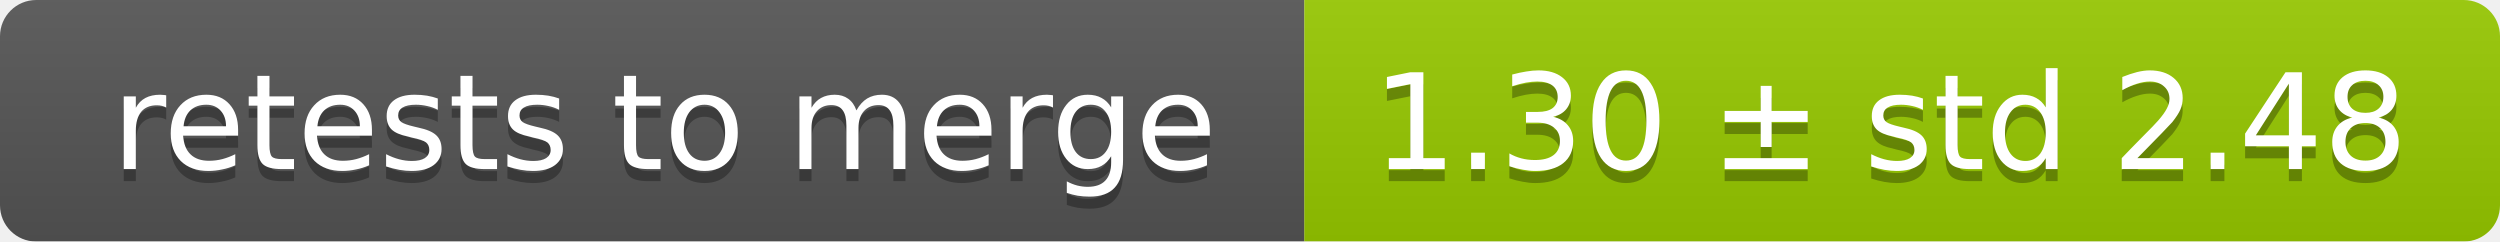
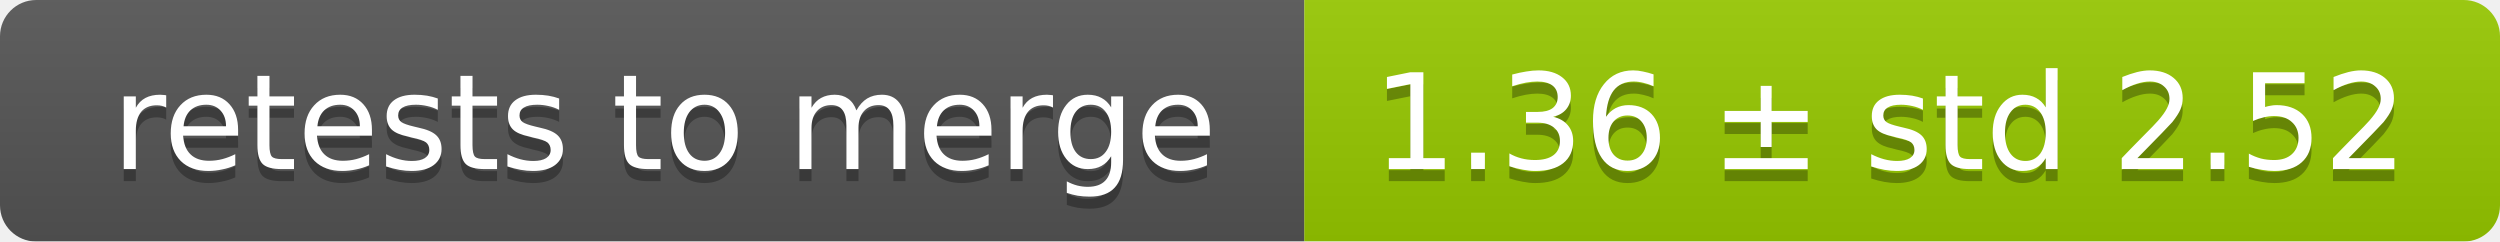
<svg xmlns="http://www.w3.org/2000/svg" width="207" height="20">
  <linearGradient id="smooth" x2="0" y2="100%">
    <stop offset="0" stop-color="#bbb" stop-opacity=".1" />
    <stop offset="1" stop-opacity=".1" />
  </linearGradient>
  <mask id="round">
    <rect width="207" height="20" rx="3" fill="#fff" />
  </mask>
  <g mask="url(#round)">
    <rect width="108" height="20" fill="#555" />
    <rect x="108" width="99" height="20" fill="#97ca00" />
    <rect width="207" height="20" fill="url(#smooth)" />
  </g>
  <g fill="#fff" text-anchor="middle" font-family="DejaVu Sans,Verdana,Geneva,sans-serif" font-size="11">
    <text x="55" y="15" fill="#010101" fill-opacity=".3">retests to merge</text>
    <text x="55" y="14">retests to merge</text>
-     <text x="156.5" y="15" fill="#010101" fill-opacity=".3">1.30 ± std 2.48</text>
-     <text x="156.5" y="14">1.30 ± std 2.48</text>
+     <text x="156.5" y="15" fill="#010101" fill-opacity=".3">1.36 ± std 2.52</text>
+     <text x="156.5" y="14">1.36 ± std 2.52</text>
  </g>
</svg>
